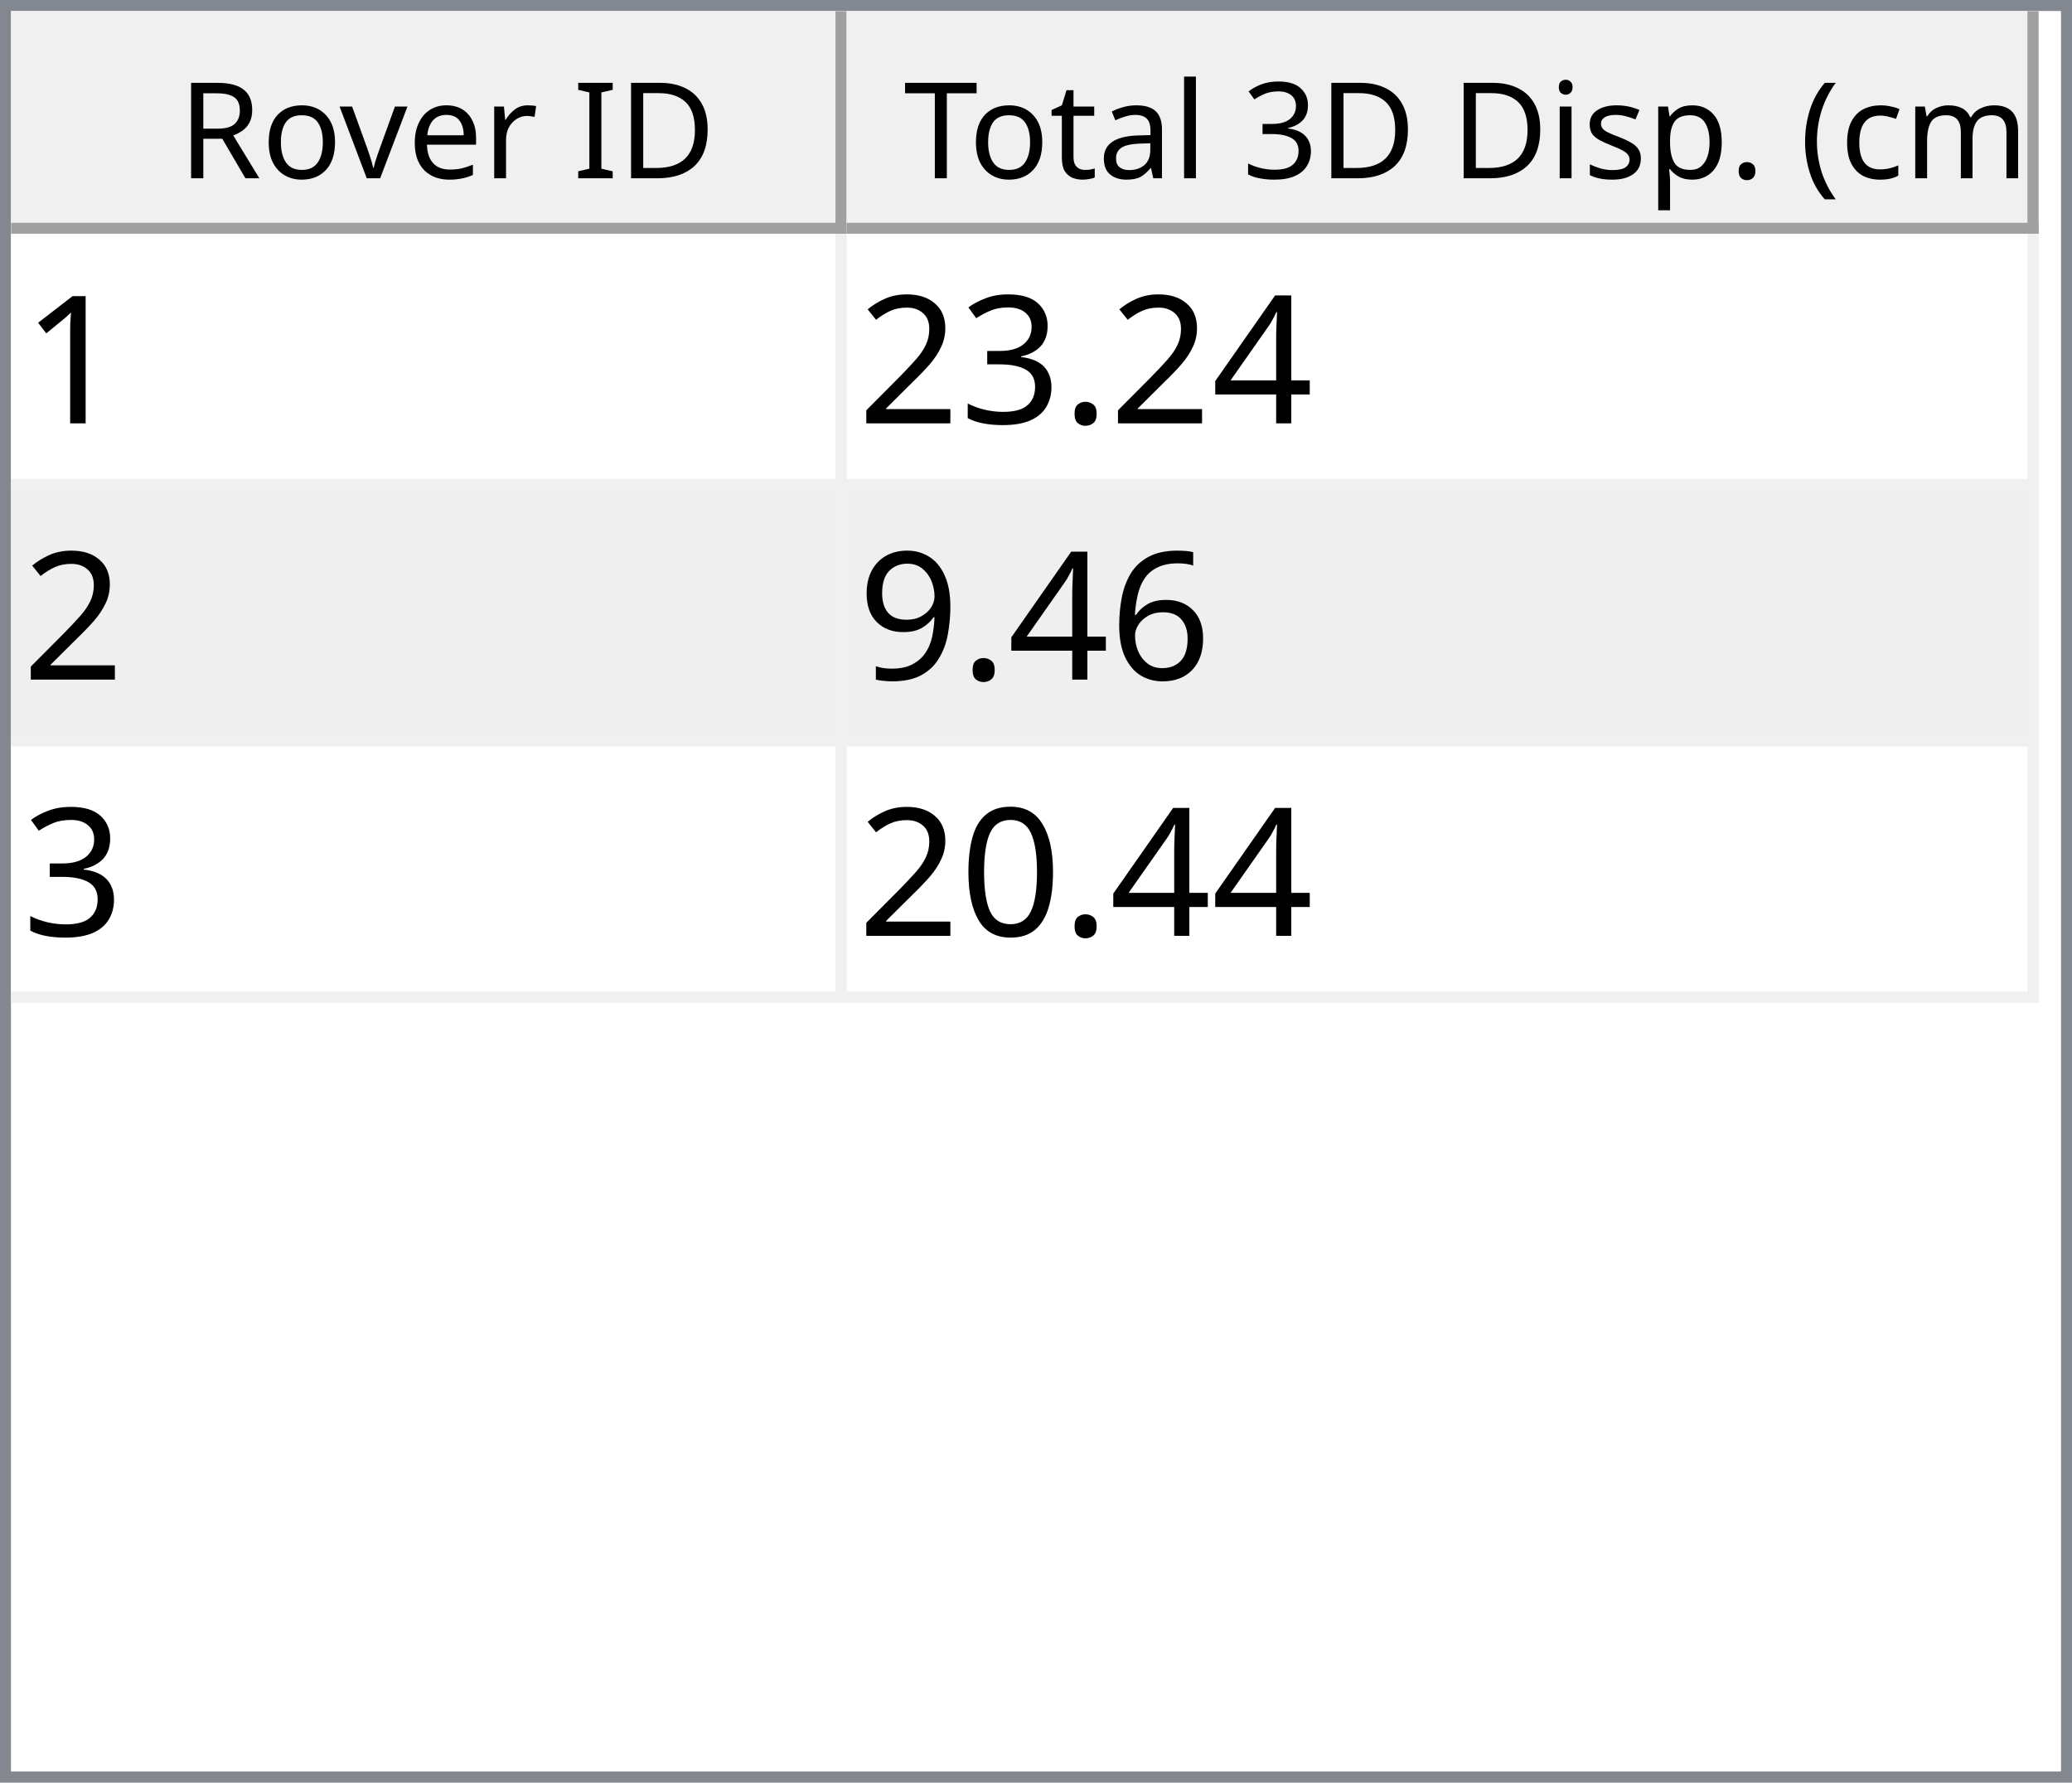
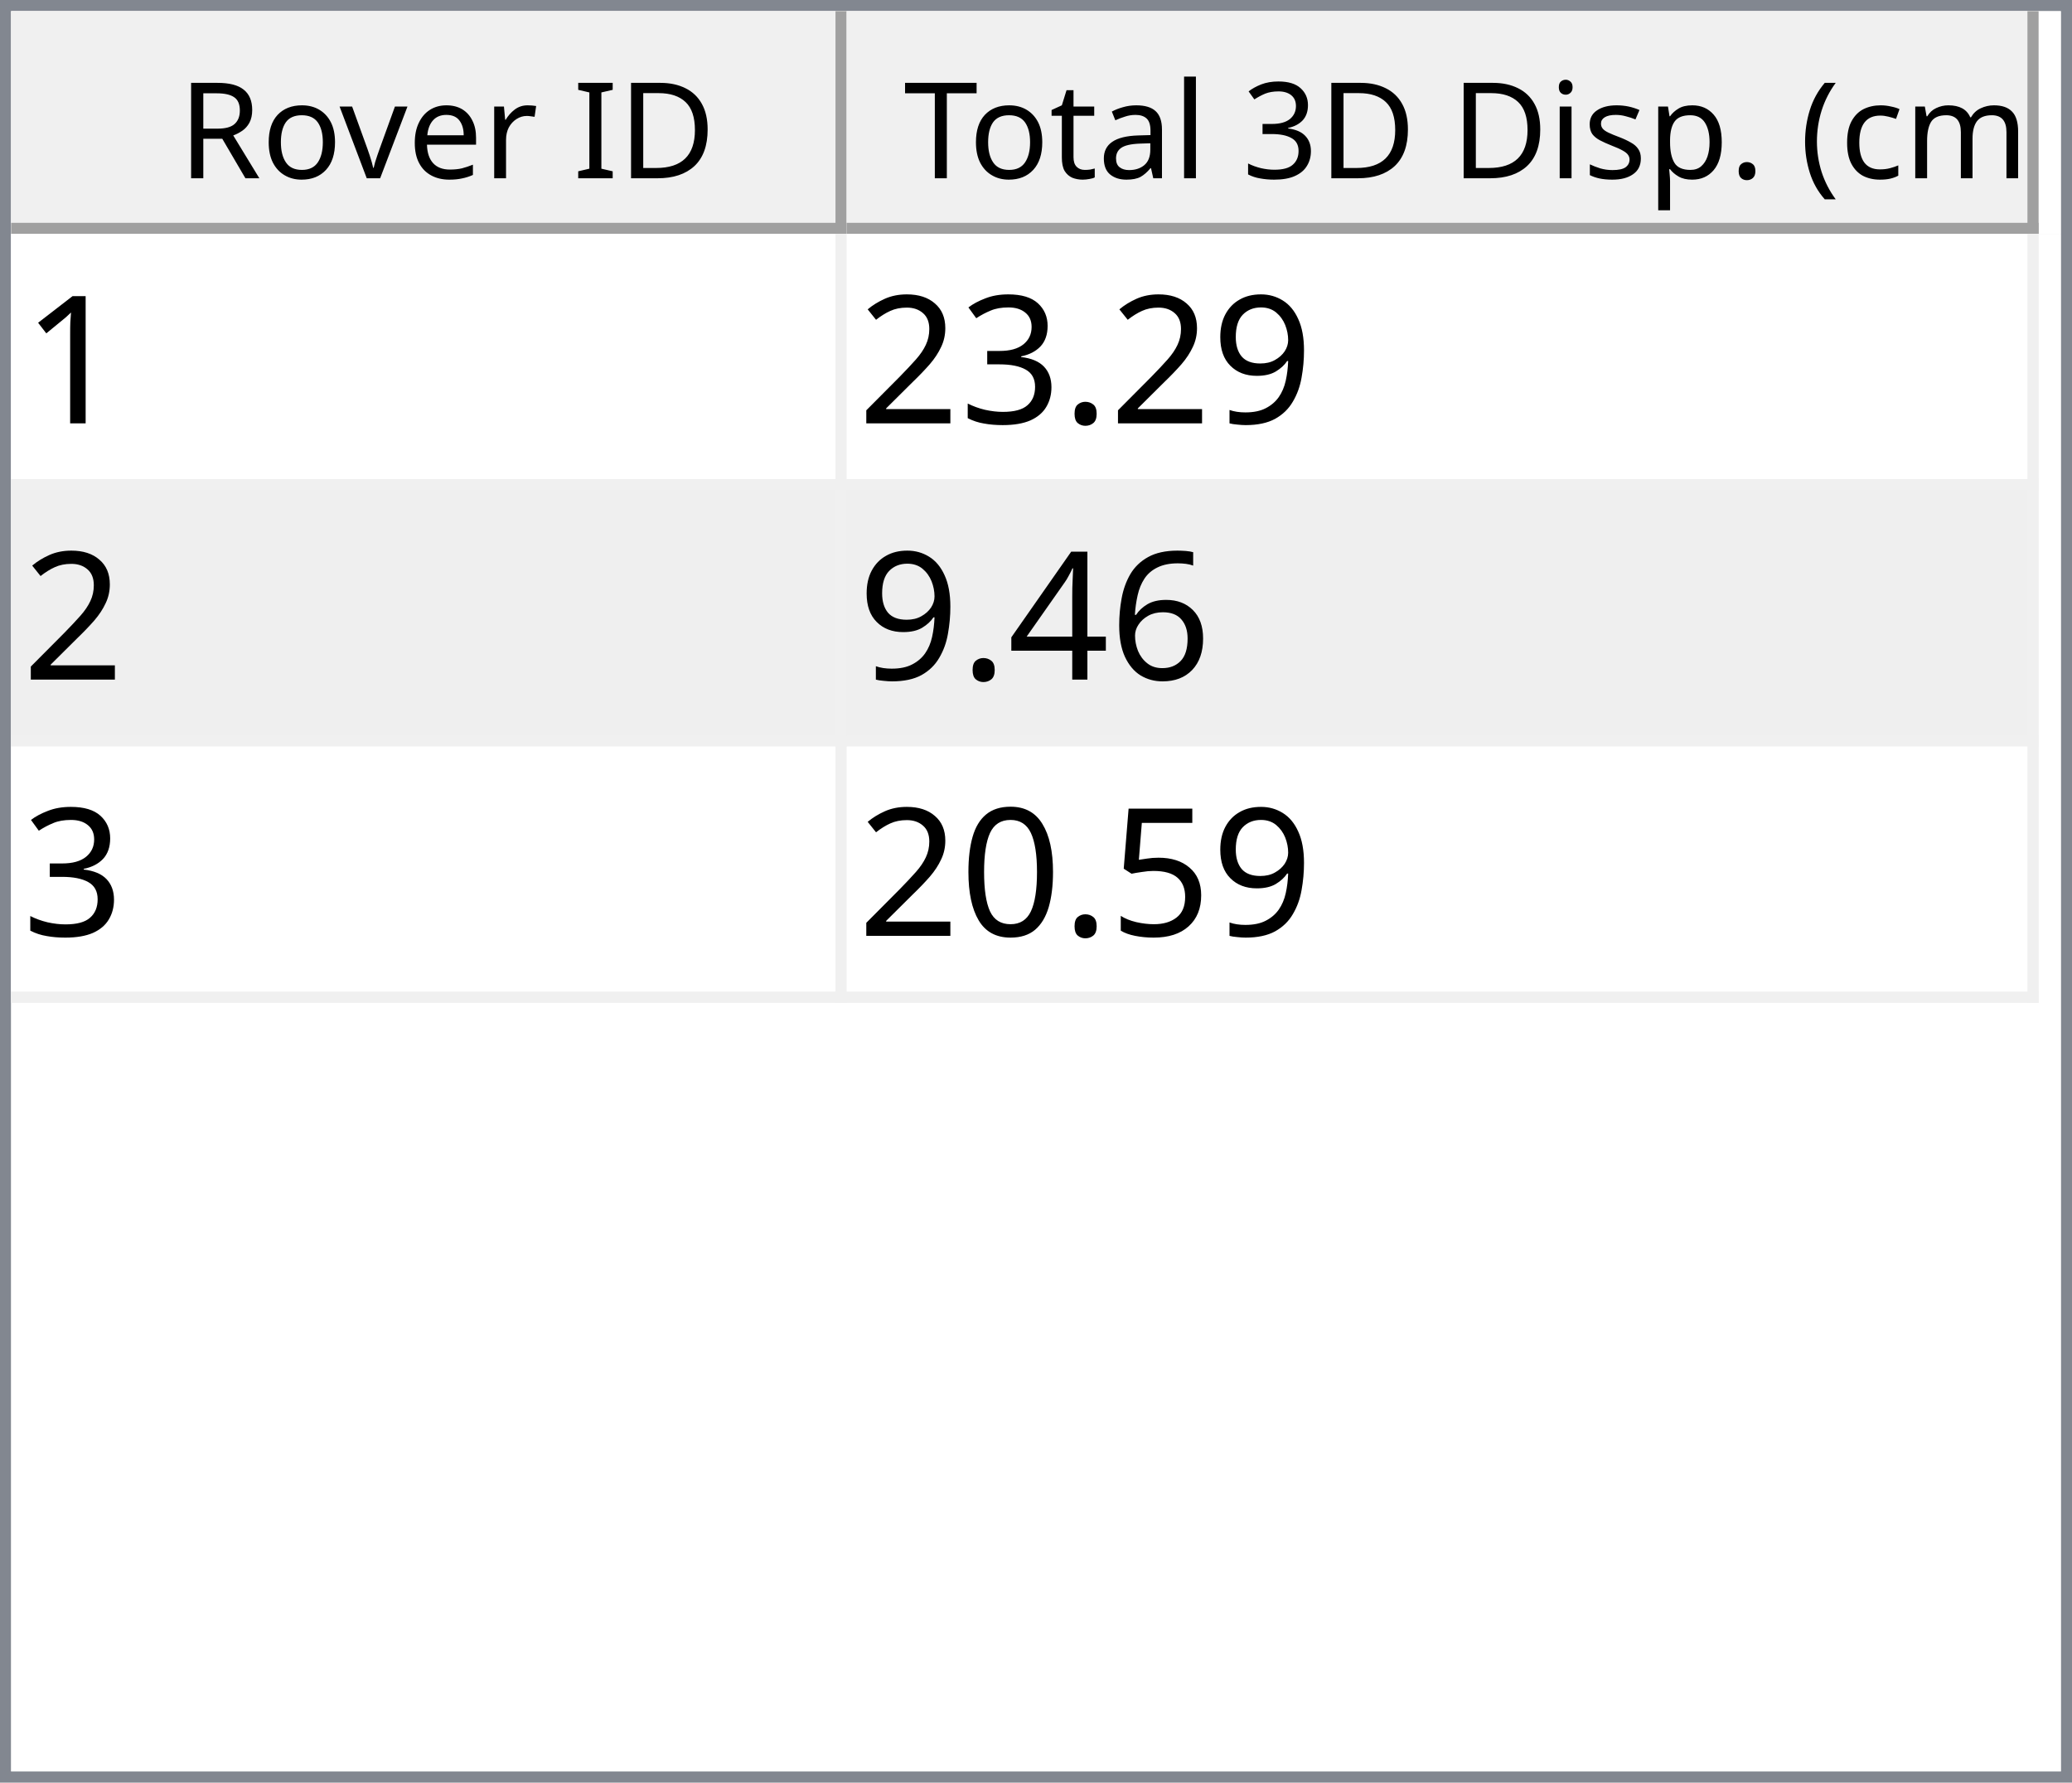
<svg xmlns="http://www.w3.org/2000/svg" style="fill-opacity:1; color-rendering:auto; color-interpolation:auto; text-rendering:auto; stroke:black; stroke-linecap:square; stroke-miterlimit:10; shape-rendering:auto; stroke-opacity:1; fill:black; stroke-dasharray:none; font-weight:normal; stroke-width:1; font-family:'Dialog'; font-style:normal; stroke-linejoin:miter; font-size:12px; stroke-dashoffset:0; image-rendering:auto;" width="186" height="160">
  <defs id="genericDefs" />
  <g>
    <defs id="defs1">
      <clipPath clipPathUnits="userSpaceOnUse" id="clipPath1">
        <path d="M0 0 L186 0 L186 160 L0 160 L0 0 Z" />
      </clipPath>
      <clipPath clipPathUnits="userSpaceOnUse" id="clipPath2">
        <path d="M0 0 L0 160 L186 160 L186 0 Z" />
      </clipPath>
      <clipPath clipPathUnits="userSpaceOnUse" id="clipPath3">
        <path d="M0 0 L0 20 L184 20 L184 0 Z" />
      </clipPath>
      <clipPath clipPathUnits="userSpaceOnUse" id="clipPath4">
        <path d="M0 0 L0 20 L75 20 L75 0 Z" />
      </clipPath>
      <clipPath clipPathUnits="userSpaceOnUse" id="clipPath5">
        <path d="M1 1 L1 19 L74 19 L74 1 Z" />
      </clipPath>
      <clipPath clipPathUnits="userSpaceOnUse" id="clipPath6">
        <path d="M0 0 L0 18 L73 18 L73 0 Z" />
      </clipPath>
      <clipPath clipPathUnits="userSpaceOnUse" id="clipPath7">
        <path d="M-0.5 -0.5 L-0.5 19.5 L74.5 19.5 L74.5 -0.5 Z" />
      </clipPath>
      <clipPath clipPathUnits="userSpaceOnUse" id="clipPath8">
        <path d="M0 0 L0 20 L107 20 L107 0 Z" />
      </clipPath>
      <clipPath clipPathUnits="userSpaceOnUse" id="clipPath9">
        <path d="M1 1 L1 19 L106 19 L106 1 Z" />
      </clipPath>
      <clipPath clipPathUnits="userSpaceOnUse" id="clipPath10">
        <path d="M0 0 L0 18 L105 18 L105 0 Z" />
      </clipPath>
      <clipPath clipPathUnits="userSpaceOnUse" id="clipPath11">
        <path d="M-0.5 -0.5 L-0.5 19.5 L106.5 19.5 L106.5 -0.5 Z" />
      </clipPath>
      <clipPath clipPathUnits="userSpaceOnUse" id="clipPath12">
        <path d="M0 0 L0 138 L184 138 L184 0 Z" />
      </clipPath>
      <clipPath clipPathUnits="userSpaceOnUse" id="clipPath13">
        <path d="M0 0 L0 69 L182 69 L182 0 Z" />
      </clipPath>
      <clipPath clipPathUnits="userSpaceOnUse" id="clipPath14">
        <path d="M-0.5 -0.5 L-0.5 68.5 L181.5 68.5 L181.5 -0.5 Z" />
      </clipPath>
      <clipPath clipPathUnits="userSpaceOnUse" id="clipPath15">
        <path d="M0 0 L0 22 L74 22 L74 0 Z" />
      </clipPath>
      <clipPath clipPathUnits="userSpaceOnUse" id="clipPath16">
        <path d="M0 0 L0 22 L106 22 L106 0 Z" />
      </clipPath>
      <font horiz-adv-x="64.551" id="font1">
        <font-face ascent="107.91" descent="25.098" units-per-em="100" style="font-style:normal; font-family:Segoe UI; font-weight:normal;" />
        <missing-glyph horiz-adv-x="64.551" d="M8.109 0 L8.109 68.266 L56.453 68.266 L56.453 0 L8.109 0 ZM15.328 7.234 L49.219 7.234 L49.219 61.031 L15.328 61.031 L15.328 7.234 Z" />
        <glyph unicode="D" horiz-adv-x="70.117" d="M9.188 0 L9.188 70.016 L28.516 70.016 Q65.531 70.016 65.531 35.891 Q65.531 19.672 55.25 9.836 Q44.969 0 27.734 0 L9.188 0 ZM17.391 62.594 L17.391 7.422 L27.828 7.422 Q41.609 7.422 49.273 14.797 Q56.938 22.172 56.938 35.688 Q56.938 62.594 28.328 62.594 L17.391 62.594 Z" />
        <glyph unicode="I" horiz-adv-x="26.611" d="M17.391 0 L9.188 0 L9.188 70.016 L17.391 70.016 L17.391 0 Z" />
        <glyph unicode=" " horiz-adv-x="27.393" d="" />
        <glyph unicode="r" horiz-adv-x="34.766" d="M34.188 41.891 Q32.078 43.5 28.125 43.5 Q23 43.5 19.555 38.672 Q16.109 33.844 16.109 25.484 L16.109 0 L8.109 0 L8.109 50 L16.109 50 L16.109 39.703 L16.312 39.703 Q18.016 44.969 21.531 47.922 Q25.047 50.875 29.391 50.875 Q32.516 50.875 34.188 50.203 L34.188 41.891 Z" />
        <glyph unicode="e" horiz-adv-x="52.295" d="M48.297 23 L12.984 23 Q13.188 14.656 17.484 10.109 Q21.781 5.562 29.297 5.562 Q37.75 5.562 44.828 11.141 L44.828 3.609 Q38.234 -1.172 27.391 -1.172 Q16.797 -1.172 10.742 5.641 Q4.688 12.453 4.688 24.812 Q4.688 36.469 11.305 43.82 Q17.922 51.172 27.734 51.172 Q37.547 51.172 42.922 44.828 Q48.297 38.484 48.297 27.203 L48.297 23 ZM40.094 29.781 Q40.047 36.719 36.75 40.578 Q33.453 44.438 27.594 44.438 Q21.922 44.438 17.969 40.383 Q14.016 36.328 13.094 29.781 L40.094 29.781 Z" />
        <glyph unicode="v" horiz-adv-x="47.9" d="M47.406 50 L27.484 0 L19.625 0 L0.688 50 L9.469 50 L22.172 13.672 Q23.578 9.672 23.922 6.688 L24.125 6.688 Q24.609 10.453 25.688 13.484 L38.969 50 L47.406 50 Z" />
        <glyph unicode="o" horiz-adv-x="58.594" d="M29 -1.172 Q17.922 -1.172 11.305 5.836 Q4.688 12.844 4.688 24.422 Q4.688 37.016 11.57 44.094 Q18.453 51.172 30.172 51.172 Q41.359 51.172 47.633 44.289 Q53.906 37.406 53.906 25.203 Q53.906 13.234 47.141 6.031 Q40.375 -1.172 29 -1.172 ZM29.594 44.438 Q21.875 44.438 17.383 39.188 Q12.891 33.938 12.891 24.703 Q12.891 15.828 17.43 10.695 Q21.969 5.562 29.594 5.562 Q37.359 5.562 41.531 10.594 Q45.703 15.625 45.703 24.906 Q45.703 34.281 41.531 39.359 Q37.359 44.438 29.594 44.438 Z" />
        <glyph unicode="R" horiz-adv-x="59.814" d="M59.375 0 L49.609 0 L37.891 19.625 Q36.281 22.359 34.766 24.289 Q33.25 26.219 31.664 27.438 Q30.078 28.656 28.25 29.219 Q26.422 29.781 24.125 29.781 L17.391 29.781 L17.391 0 L9.188 0 L9.188 70.016 L30.078 70.016 Q34.672 70.016 38.555 68.867 Q42.438 67.719 45.289 65.375 Q48.141 63.031 49.758 59.547 Q51.375 56.062 51.375 51.375 Q51.375 47.703 50.273 44.656 Q49.172 41.609 47.148 39.211 Q45.125 36.812 42.266 35.133 Q39.406 33.453 35.844 32.516 L35.844 32.328 Q37.594 31.547 38.891 30.547 Q40.188 29.547 41.359 28.18 Q42.531 26.812 43.68 25.078 Q44.828 23.344 46.234 21.047 L59.375 0 ZM17.391 62.594 L17.391 37.203 L28.516 37.203 Q31.594 37.203 34.203 38.133 Q36.812 39.062 38.719 40.797 Q40.625 42.531 41.703 45.047 Q42.781 47.562 42.781 50.688 Q42.781 56.297 39.141 59.445 Q35.5 62.594 28.609 62.594 L17.391 62.594 Z" />
        <glyph unicode=")" horiz-adv-x="30.176" d="M8.297 -15.922 L1.172 -15.922 Q16.406 2.344 16.406 26.812 Q16.406 51.469 1.078 70.016 L8.297 70.016 Q23.531 52.156 23.531 26.703 Q23.531 1.375 8.297 -15.922 Z" />
        <glyph unicode="m" horiz-adv-x="86.133" d="M79.109 0 L71.094 0 L71.094 28.719 Q71.094 37.016 68.531 40.727 Q65.969 44.438 59.906 44.438 Q54.781 44.438 51.195 39.75 Q47.609 35.062 47.609 28.516 L47.609 0 L39.594 0 L39.594 29.688 Q39.594 44.438 28.219 44.438 Q22.953 44.438 19.531 40.016 Q16.109 35.594 16.109 28.516 L16.109 0 L8.109 0 L8.109 50 L16.109 50 L16.109 42.094 L16.312 42.094 Q21.625 51.172 31.844 51.172 Q36.969 51.172 40.773 48.312 Q44.578 45.453 46 40.828 Q51.562 51.172 62.594 51.172 Q79.109 51.172 79.109 30.812 L79.109 0 Z" />
        <glyph unicode="c" horiz-adv-x="46.191" d="M42.188 2.297 Q36.422 -1.172 28.516 -1.172 Q17.828 -1.172 11.258 5.789 Q4.688 12.75 4.688 23.828 Q4.688 36.188 11.766 43.68 Q18.844 51.172 30.672 51.172 Q37.25 51.172 42.281 48.734 L42.281 40.531 Q36.719 44.438 30.375 44.438 Q22.703 44.438 17.797 38.945 Q12.891 33.453 12.891 24.516 Q12.891 15.719 17.508 10.641 Q22.125 5.562 29.891 5.562 Q36.422 5.562 42.188 9.906 L42.188 2.297 Z" />
        <glyph unicode="(" horiz-adv-x="30.176" d="M29.109 -15.922 L21.969 -15.922 Q6.844 1.375 6.844 26.703 Q6.844 52.156 21.969 70.016 L29.203 70.016 Q13.875 51.469 13.875 26.812 Q13.875 2.344 29.109 -15.922 Z" />
        <glyph unicode="." horiz-adv-x="21.68" d="M10.891 -1.078 Q8.641 -1.078 7.055 0.539 Q5.469 2.156 5.469 4.391 Q5.469 6.641 7.055 8.273 Q8.641 9.906 10.891 9.906 Q13.188 9.906 14.797 8.273 Q16.406 6.641 16.406 4.391 Q16.406 2.156 14.797 0.539 Q13.188 -1.078 10.891 -1.078 Z" />
        <glyph unicode="p" horiz-adv-x="58.789" d="M16.312 7.234 L16.109 7.234 L16.109 -23 L8.109 -23 L8.109 50 L16.109 50 L16.109 41.219 L16.312 41.219 Q22.219 51.172 33.594 51.172 Q43.266 51.172 48.688 44.461 Q54.109 37.75 54.109 26.469 Q54.109 13.922 48 6.375 Q41.891 -1.172 31.297 -1.172 Q21.578 -1.172 16.312 7.234 ZM16.109 27.391 L16.109 20.406 Q16.109 14.203 20.141 9.883 Q24.172 5.562 30.375 5.562 Q37.641 5.562 41.773 11.133 Q45.906 16.703 45.906 26.609 Q45.906 34.969 42.047 39.703 Q38.188 44.438 31.594 44.438 Q24.609 44.438 20.359 39.578 Q16.109 34.719 16.109 27.391 Z" />
        <glyph unicode="s" horiz-adv-x="42.432" d="M5.078 1.812 L5.078 10.406 Q11.625 5.562 19.484 5.562 Q30.031 5.562 30.031 12.594 Q30.031 14.594 29.125 15.992 Q28.219 17.391 26.68 18.461 Q25.141 19.531 23.07 20.383 Q21 21.234 18.609 22.172 Q15.281 23.484 12.766 24.828 Q10.25 26.172 8.57 27.859 Q6.891 29.547 6.031 31.695 Q5.172 33.844 5.172 36.719 Q5.172 40.234 6.789 42.945 Q8.406 45.656 11.086 47.484 Q13.766 49.312 17.211 50.242 Q20.656 51.172 24.312 51.172 Q30.812 51.172 35.938 48.922 L35.938 40.828 Q30.422 44.438 23.25 44.438 Q21 44.438 19.195 43.922 Q17.391 43.406 16.094 42.477 Q14.797 41.547 14.086 40.258 Q13.375 38.969 13.375 37.406 Q13.375 35.453 14.086 34.133 Q14.797 32.812 16.164 31.789 Q17.531 30.766 19.484 29.938 Q21.438 29.109 23.922 28.125 Q27.25 26.859 29.883 25.516 Q32.516 24.172 34.375 22.484 Q36.234 20.797 37.234 18.602 Q38.234 16.406 38.234 13.375 Q38.234 9.672 36.602 6.938 Q34.969 4.203 32.234 2.398 Q29.5 0.594 25.93 -0.289 Q22.359 -1.172 18.453 -1.172 Q10.75 -1.172 5.078 1.812 Z" />
        <glyph unicode="i" horiz-adv-x="24.219" d="M12.203 62.703 Q10.062 62.703 8.547 64.164 Q7.031 65.625 7.031 67.875 Q7.031 70.125 8.547 71.609 Q10.062 73.094 12.203 73.094 Q14.406 73.094 15.945 71.609 Q17.484 70.125 17.484 67.875 Q17.484 65.719 15.945 64.211 Q14.406 62.703 12.203 62.703 ZM16.109 0 L8.109 0 L8.109 50 L16.109 50 L16.109 0 Z" />
        <glyph unicode="3" horiz-adv-x="53.906" d="M46.531 19.828 Q46.531 15.094 44.75 11.211 Q42.969 7.328 39.719 4.57 Q36.469 1.812 31.93 0.297 Q27.391 -1.219 21.922 -1.219 Q11.922 -1.219 6 2.594 L6 11.188 Q13.094 5.609 22.219 5.609 Q25.875 5.609 28.828 6.539 Q31.781 7.469 33.906 9.227 Q36.031 10.984 37.18 13.477 Q38.328 15.969 38.328 19.094 Q38.328 32.812 18.797 32.812 L12.984 32.812 L12.984 39.594 L18.5 39.594 Q35.797 39.594 35.797 52.484 Q35.797 64.406 22.609 64.406 Q15.188 64.406 8.688 59.422 L8.688 67.188 Q15.375 71.188 24.609 71.188 Q29 71.188 32.57 69.969 Q36.141 68.75 38.68 66.555 Q41.219 64.359 42.609 61.281 Q44 58.203 44 54.5 Q44 40.672 30.031 36.719 L30.031 36.531 Q33.594 36.141 36.625 34.797 Q39.656 33.453 41.852 31.305 Q44.047 29.156 45.289 26.25 Q46.531 23.344 46.531 19.828 Z" />
        <glyph unicode="l" horiz-adv-x="24.219" d="M16.109 0 L8.109 0 L8.109 74.031 L16.109 74.031 L16.109 0 Z" />
        <glyph unicode="a" horiz-adv-x="50.879" d="M43.891 0 L35.891 0 L35.891 7.812 L35.688 7.812 Q30.469 -1.172 20.312 -1.172 Q12.844 -1.172 8.617 2.781 Q4.391 6.734 4.391 13.281 Q4.391 27.297 20.906 29.594 L35.891 31.688 Q35.891 44.438 25.594 44.438 Q16.547 44.438 9.281 38.281 L9.281 46.484 Q16.656 51.172 26.266 51.172 Q43.891 51.172 43.891 32.516 L43.891 0 ZM35.891 25.297 L23.828 23.641 Q18.266 22.859 15.43 20.875 Q12.594 18.891 12.594 13.875 Q12.594 10.203 15.211 7.883 Q17.828 5.562 22.172 5.562 Q28.125 5.562 32.008 9.742 Q35.891 13.922 35.891 20.312 L35.891 25.297 Z" />
        <glyph unicode="t" horiz-adv-x="33.887" d="M31.297 0.484 Q28.469 -1.078 23.828 -1.078 Q10.688 -1.078 10.688 13.578 L10.688 43.172 L2.094 43.172 L2.094 50 L10.688 50 L10.688 62.203 L18.703 64.797 L18.703 50 L31.297 50 L31.297 43.172 L18.703 43.172 L18.703 14.984 Q18.703 9.969 20.414 7.82 Q22.125 5.672 26.078 5.672 Q29.109 5.672 31.297 7.328 L31.297 0.484 Z" />
        <glyph unicode="T" horiz-adv-x="52.393" d="M50.594 62.594 L30.375 62.594 L30.375 0 L22.172 0 L22.172 62.594 L2 62.594 L2 70.016 L50.594 70.016 L50.594 62.594 Z" />
      </font>
      <font horiz-adv-x="75.0" id="font2">
        <font-face ascent="100.537" descent="21.973" units-per-em="100" style="font-style:normal; font-family:sans-serif; font-weight:normal;" />
        <missing-glyph horiz-adv-x="75.0" d="M12.5 0 L12.5 62.5 L62.5 62.5 L62.5 0 L12.5 0 ZM14.062 1.562 L60.938 1.562 L60.938 60.938 L14.062 60.938 L14.062 1.562 Z" />
        <glyph unicode="1" horiz-adv-x="55.615" d="M37.25 0 L28.469 0 L28.469 56 Q25.297 52.984 20.141 49.953 Q14.984 46.922 10.891 45.406 L10.891 53.906 Q18.266 57.375 23.781 62.305 Q29.297 67.234 31.594 71.875 L37.25 71.875 L37.25 0 Z" />
-         <glyph unicode="4" horiz-adv-x="55.615" d="M32.328 0 L32.328 17.141 L1.266 17.141 L1.266 25.203 L33.938 71.578 L41.109 71.578 L41.109 25.203 L50.781 25.203 L50.781 17.141 L41.109 17.141 L41.109 0 L32.328 0 ZM32.328 25.203 L32.328 57.469 L9.906 25.203 L32.328 25.203 Z" />
+         <glyph unicode="9" horiz-adv-x="55.615" d="M5.469 16.547 L13.922 17.328 Q14.984 11.375 18.016 8.688 Q21.047 6 25.781 6 Q29.828 6 32.883 7.859 Q35.938 9.719 37.891 12.82 Q39.844 15.922 41.164 21.195 Q42.484 26.469 42.484 31.938 Q42.484 32.516 42.438 33.688 Q39.797 29.5 35.234 26.883 Q30.672 24.266 25.344 24.266 Q16.453 24.266 10.305 30.711 Q4.156 37.156 4.156 47.703 Q4.156 58.594 10.578 65.234 Q17 71.875 26.656 71.875 Q33.641 71.875 39.43 68.117 Q45.219 64.359 48.219 57.398 Q51.219 50.438 51.219 37.25 Q51.219 23.531 48.242 15.406 Q45.266 7.281 39.383 3.031 Q33.5 -1.219 25.594 -1.219 Q17.188 -1.219 11.867 3.445 Q6.547 8.109 5.469 16.547 ZM41.453 48.141 Q41.453 55.719 37.43 60.156 Q33.406 64.594 27.734 64.594 Q21.875 64.594 17.531 59.812 Q13.188 55.031 13.188 47.406 Q13.188 40.578 17.312 36.305 Q21.438 32.031 27.484 32.031 Q33.594 32.031 37.523 36.305 Q41.453 40.578 41.453 48.141 Z" />
        <glyph unicode="." horiz-adv-x="27.783" d="M9.078 0 L9.078 10.016 L19.094 10.016 L19.094 0 L9.078 0 Z" />
        <glyph unicode="3" horiz-adv-x="55.615" d="M4.203 18.891 L12.984 20.062 Q14.5 12.594 18.141 9.297 Q21.781 6 27 6 Q33.203 6 37.477 10.297 Q41.75 14.594 41.75 20.953 Q41.75 27 37.797 30.93 Q33.844 34.859 27.734 34.859 Q25.25 34.859 21.531 33.891 L22.516 41.609 Q23.391 41.5 23.922 41.5 Q29.547 41.5 34.039 44.43 Q38.531 47.359 38.531 53.469 Q38.531 58.297 35.258 61.477 Q31.984 64.656 26.812 64.656 Q21.688 64.656 18.266 61.43 Q14.844 58.203 13.875 51.766 L5.078 53.328 Q6.688 62.156 12.398 67.016 Q18.109 71.875 26.609 71.875 Q32.469 71.875 37.398 69.359 Q42.328 66.844 44.945 62.5 Q47.562 58.156 47.562 53.266 Q47.562 48.641 45.07 44.828 Q42.578 41.016 37.703 38.766 Q44.047 37.312 47.562 32.695 Q51.078 28.078 51.078 21.141 Q51.078 11.766 44.242 5.25 Q37.406 -1.266 26.953 -1.266 Q17.531 -1.266 11.305 4.352 Q5.078 9.969 4.203 18.891 Z" />
        <glyph unicode="2" horiz-adv-x="55.615" d="M50.344 8.453 L50.344 0 L3.031 0 Q2.938 3.172 4.047 6.109 Q5.859 10.938 9.836 15.625 Q13.812 20.312 21.344 26.469 Q33.016 36.031 37.117 41.625 Q41.219 47.219 41.219 52.203 Q41.219 57.422 37.477 61.008 Q33.734 64.594 27.734 64.594 Q21.391 64.594 17.578 60.789 Q13.766 56.984 13.719 50.25 L4.688 51.172 Q5.609 61.281 11.664 66.578 Q17.719 71.875 27.938 71.875 Q38.234 71.875 44.242 66.164 Q50.25 60.453 50.25 52 Q50.25 47.703 48.492 43.555 Q46.734 39.406 42.656 34.812 Q38.578 30.219 29.109 22.219 Q21.188 15.578 18.945 13.211 Q16.703 10.844 15.234 8.453 L50.344 8.453 Z" />
        <glyph unicode="6" horiz-adv-x="55.615" d="M49.75 54.047 L41.016 53.375 Q39.844 58.547 37.703 60.891 Q34.125 64.656 28.906 64.656 Q24.703 64.656 21.531 62.312 Q17.391 59.281 14.992 53.469 Q12.594 47.656 12.5 36.922 Q15.672 41.75 20.266 44.094 Q24.859 46.438 29.891 46.438 Q38.672 46.438 44.852 39.969 Q51.031 33.5 51.031 23.25 Q51.031 16.5 48.125 10.719 Q45.219 4.938 40.141 1.859 Q35.062 -1.219 28.609 -1.219 Q17.625 -1.219 10.695 6.859 Q3.766 14.938 3.766 33.5 Q3.766 54.25 11.422 63.672 Q18.109 71.875 29.438 71.875 Q37.891 71.875 43.289 67.141 Q48.688 62.406 49.75 54.047 ZM13.875 23.188 Q13.875 18.656 15.797 14.508 Q17.719 10.359 21.188 8.18 Q24.656 6 28.469 6 Q34.031 6 38.039 10.492 Q42.047 14.984 42.047 22.703 Q42.047 30.125 38.086 34.398 Q34.125 38.672 28.125 38.672 Q22.172 38.672 18.023 34.398 Q13.875 30.125 13.875 23.188 Z" />
-         <glyph unicode="9" horiz-adv-x="55.615" d="M5.469 16.547 L13.922 17.328 Q14.984 11.375 18.016 8.688 Q21.047 6 25.781 6 Q29.828 6 32.883 7.859 Q35.938 9.719 37.891 12.82 Q39.844 15.922 41.164 21.195 Q42.484 26.469 42.484 31.938 Q42.484 32.516 42.438 33.688 Q39.797 29.5 35.234 26.883 Q30.672 24.266 25.344 24.266 Q16.453 24.266 10.305 30.711 Q4.156 37.156 4.156 47.703 Q4.156 58.594 10.578 65.234 Q17 71.875 26.656 71.875 Q33.641 71.875 39.43 68.117 Q45.219 64.359 48.219 57.398 Q51.219 50.438 51.219 37.25 Q51.219 23.531 48.242 15.406 Q45.266 7.281 39.383 3.031 Q33.5 -1.219 25.594 -1.219 Q17.188 -1.219 11.867 3.445 Q6.547 8.109 5.469 16.547 ZM41.453 48.141 Q41.453 55.719 37.43 60.156 Q33.406 64.594 27.734 64.594 Q21.875 64.594 17.531 59.812 Q13.188 55.031 13.188 47.406 Q13.188 40.578 17.312 36.305 Q21.438 32.031 27.484 32.031 Q33.594 32.031 37.523 36.305 Q41.453 40.578 41.453 48.141 Z" />
+         <glyph unicode="4" horiz-adv-x="55.615" d="M32.328 0 L32.328 17.141 L1.266 17.141 L1.266 25.203 L33.938 71.578 L41.109 71.578 L41.109 25.203 L50.781 25.203 L50.781 17.141 L41.109 17.141 L41.109 0 L32.328 0 ZM32.328 25.203 L32.328 57.469 L9.906 25.203 L32.328 25.203 Z" />
+         <glyph unicode="5" horiz-adv-x="55.615" d="M4.156 18.75 L13.375 19.531 Q14.406 12.797 18.141 9.398 Q21.875 6 27.156 6 Q33.5 6 37.891 10.789 Q42.281 15.578 42.281 23.484 Q42.281 31 38.062 35.352 Q33.844 39.703 27 39.703 Q22.75 39.703 19.336 37.773 Q15.922 35.844 13.969 32.766 L5.719 33.844 L12.641 70.609 L48.25 70.609 L48.25 62.203 L19.672 62.203 L15.828 42.969 Q22.266 47.469 29.344 47.469 Q38.719 47.469 45.164 40.969 Q51.609 34.469 51.609 24.266 Q51.609 14.547 45.953 7.469 Q39.062 -1.219 27.156 -1.219 Q17.391 -1.219 11.211 4.25 Q5.031 9.719 4.156 18.75 Z" />
        <glyph unicode="0" horiz-adv-x="55.615" d="M4.156 35.297 Q4.156 48 6.766 55.742 Q9.375 63.484 14.523 67.68 Q19.672 71.875 27.484 71.875 Q33.25 71.875 37.594 69.555 Q41.938 67.234 44.773 62.867 Q47.609 58.5 49.219 52.227 Q50.828 45.953 50.828 35.297 Q50.828 22.703 48.242 14.969 Q45.656 7.234 40.508 3.008 Q35.359 -1.219 27.484 -1.219 Q17.141 -1.219 11.234 6.203 Q4.156 15.141 4.156 35.297 ZM13.188 35.297 Q13.188 17.672 17.312 11.836 Q21.438 6 27.484 6 Q33.547 6 37.672 11.859 Q41.797 17.719 41.797 35.297 Q41.797 52.984 37.672 58.789 Q33.547 64.594 27.391 64.594 Q21.344 64.594 17.719 59.469 Q13.188 52.938 13.188 35.297 Z" />
      </font>
    </defs>
    <g style="fill:white; stroke:white;">
      <rect x="0" y="0" width="186" style="clip-path:url(#clipPath1); stroke:none;" height="160" />
    </g>
    <g style="fill:white; text-rendering:optimizeSpeed; color-rendering:optimizeSpeed; image-rendering:optimizeSpeed; shape-rendering:crispEdges; stroke:white; color-interpolation:sRGB;">
      <rect x="0" width="186" height="160" y="0" style="stroke:none;" />
      <path style="stroke:none;" d="M0 160 L186 160 L186 0 L0 0 Z" />
    </g>
    <g style="fill:rgb(240,240,240); font-family:'Segoe UI'; stroke:rgb(240,240,240);">
      <rect x="0" y="0" width="186" style="clip-path:url(#clipPath2); stroke:none;" height="160" />
    </g>
    <g style="fill:rgb(130,135,144); font-family:'Segoe UI'; stroke:rgb(130,135,144);">
      <path d="M0 0 L186 0 L186 160 L0 160 L0 0 ZM1 1 L185 1 L185 159 L1 159 L1 1 Z" style="fill-rule:evenodd; clip-path:url(#clipPath2); stroke:none;" />
    </g>
    <g style="fill:white; font-family:'Segoe UI'; stroke:white;" transform="translate(1,1)">
      <rect x="0" y="0" width="184" style="clip-path:url(#clipPath3); stroke:none;" height="20" />
    </g>
    <g style="fill:rgb(240,240,240); font-family:'Segoe UI'; stroke:rgb(240,240,240);" transform="translate(1,1)">
      <rect x="0" y="0" width="75" style="clip-path:url(#clipPath4); stroke:none;" height="20" />
    </g>
    <g style="font-family:'Segoe UI';" transform="translate(2,2)">
      <text x="14" xml:space="preserve" y="14" style="clip-path:url(#clipPath6); stroke:none;">Rover ID</text>
    </g>
    <g style="fill:rgb(160,160,160); font-family:'Segoe UI'; stroke:rgb(160,160,160); stroke-linejoin:bevel;" transform="translate(1.5,1.5)">
      <line x1="74" x2="74" y1="0" style="fill:none; clip-path:url(#clipPath7);" y2="19" />
    </g>
    <g style="fill:rgb(160,160,160); font-family:'Segoe UI'; stroke:rgb(160,160,160); stroke-linejoin:bevel;" transform="matrix(1,0,0,1,1,1) translate(0.5,0.5)">
      <line x1="0" x2="74" y1="19" style="fill:none; clip-path:url(#clipPath7);" y2="19" />
    </g>
    <g style="fill:rgb(240,240,240); font-family:'Segoe UI'; stroke:rgb(240,240,240);" transform="translate(76,1)">
      <rect x="0" y="0" width="107" style="clip-path:url(#clipPath8); stroke:none;" height="20" />
    </g>
    <g style="font-family:'Segoe UI';" transform="translate(77,2)">
      <text x="1" xml:space="preserve" y="14" style="clip-path:url(#clipPath10); stroke:none;"> Total 3D Disp. (cm)</text>
    </g>
    <g style="fill:rgb(160,160,160); font-family:'Segoe UI'; stroke:rgb(160,160,160); stroke-linejoin:bevel;" transform="translate(76.5,1.5)">
      <line x1="106" x2="106" y1="0" style="fill:none; clip-path:url(#clipPath11);" y2="19" />
    </g>
    <g style="fill:rgb(160,160,160); font-family:'Segoe UI'; stroke:rgb(160,160,160); stroke-linejoin:bevel;" transform="matrix(1,0,0,1,76,1) translate(0.5,0.5)">
      <line x1="0" x2="106" y1="19" style="fill:none; clip-path:url(#clipPath11);" y2="19" />
    </g>
    <g style="fill:white; font-family:'Segoe UI'; stroke:white;" transform="translate(1,21)">
      <rect x="0" y="0" width="184" style="clip-path:url(#clipPath12); stroke:none;" height="138" />
    </g>
    <g style="fill:rgb(240,240,240); font-size:16px; font-family:sans-serif; stroke:rgb(240,240,240);" transform="translate(1,21)">
      <rect x="0" y="0" width="182" style="clip-path:url(#clipPath13); stroke:none;" height="69" />
      <line transform="translate(0.5,0.5)" x1="0" x2="181" y1="22" style="clip-path:url(#clipPath14); fill:none; stroke-linejoin:bevel;" y2="22" />
    </g>
    <g transform="matrix(1,0,0,1,1,21) translate(0.5,0.5)" style="fill:rgb(240,240,240); font-size:16px; font-family:sans-serif; stroke:rgb(240,240,240); stroke-linejoin:bevel;">
      <line x1="0" x2="181" y1="45" style="fill:none; clip-path:url(#clipPath14);" y2="45" />
    </g>
    <g transform="matrix(1,0,0,1,1,21) translate(0.5,0.5)" style="fill:rgb(240,240,240); font-size:16px; font-family:sans-serif; stroke:rgb(240,240,240); stroke-linejoin:bevel;">
      <line x1="0" x2="181" y1="68" style="fill:none; clip-path:url(#clipPath14);" y2="68" />
    </g>
    <g transform="matrix(1,0,0,1,1,21) translate(0.5,0.5)" style="fill:rgb(240,240,240); font-size:16px; font-family:sans-serif; stroke:rgb(240,240,240); stroke-linejoin:bevel;">
      <line x1="74" x2="74" y1="0" style="fill:none; clip-path:url(#clipPath14);" y2="68" />
    </g>
    <g transform="matrix(1,0,0,1,1,21) translate(0.5,0.5)" style="fill:rgb(240,240,240); font-size:16px; font-family:sans-serif; stroke:rgb(240,240,240); stroke-linejoin:bevel;">
      <line x1="181" x2="181" y1="0" style="fill:none; clip-path:url(#clipPath14);" y2="68" />
    </g>
    <g style="fill:white; font-size:16px; font-family:sans-serif; stroke:white;" transform="matrix(1,0,0,1,1,21)">
      <rect x="0" y="0" width="74" style="clip-path:url(#clipPath15); stroke:none;" height="22" />
      <text x="1" y="17" style="fill:black; clip-path:url(#clipPath15); stroke:none;" xml:space="preserve">1</text>
    </g>
    <g style="fill:white; font-size:16px; font-family:sans-serif; stroke:white;" transform="matrix(1,0,0,1,1,21) translate(75,0)">
      <rect x="0" y="0" width="106" style="clip-path:url(#clipPath16); stroke:none;" height="22" />
-       <text x="1" y="17" style="fill:black; clip-path:url(#clipPath16); stroke:none;" xml:space="preserve">23.24</text>
+       <text x="1" y="17" style="fill:black; clip-path:url(#clipPath16); stroke:none;" xml:space="preserve">23.29</text>
    </g>
    <g style="fill:rgb(239,239,239); font-size:16px; font-family:sans-serif; stroke:rgb(239,239,239);" transform="matrix(1,0,0,1,1,21) translate(0,23)">
      <rect x="0" y="0" width="74" style="clip-path:url(#clipPath15); stroke:none;" height="22" />
      <text x="1" y="17" style="fill:black; clip-path:url(#clipPath15); stroke:none;" xml:space="preserve">2</text>
    </g>
    <g style="fill:rgb(239,239,239); font-size:16px; font-family:sans-serif; stroke:rgb(239,239,239);" transform="matrix(1,0,0,1,1,21) translate(75,23)">
      <rect x="0" y="0" width="106" style="clip-path:url(#clipPath16); stroke:none;" height="22" />
      <text x="1" y="17" style="fill:black; clip-path:url(#clipPath16); stroke:none;" xml:space="preserve">9.46</text>
    </g>
    <g style="fill:white; font-size:16px; font-family:sans-serif; stroke:white;" transform="matrix(1,0,0,1,1,21) translate(0,46)">
      <rect x="0" y="0" width="74" style="clip-path:url(#clipPath15); stroke:none;" height="22" />
      <text x="1" y="17" style="fill:black; clip-path:url(#clipPath15); stroke:none;" xml:space="preserve">3</text>
    </g>
    <g style="fill:white; font-size:16px; font-family:sans-serif; stroke:white;" transform="matrix(1,0,0,1,1,21) translate(75,46)">
      <rect x="0" y="0" width="106" style="clip-path:url(#clipPath16); stroke:none;" height="22" />
-       <text x="1" y="17" style="fill:black; clip-path:url(#clipPath16); stroke:none;" xml:space="preserve">20.44</text>
+       <text x="1" y="17" style="fill:black; clip-path:url(#clipPath16); stroke:none;" xml:space="preserve">20.59</text>
    </g>
  </g>
</svg>
